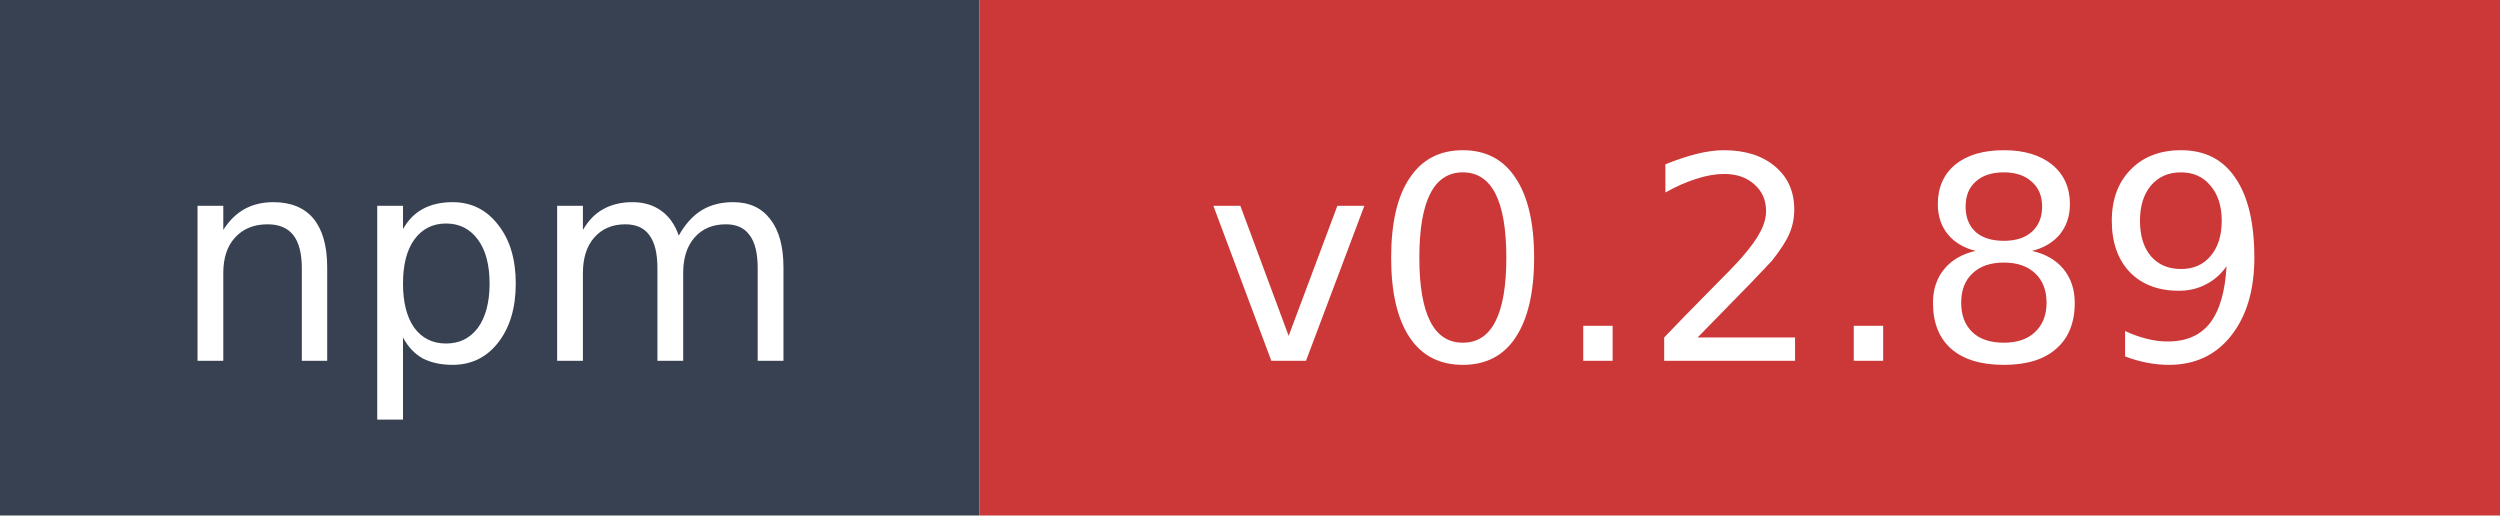
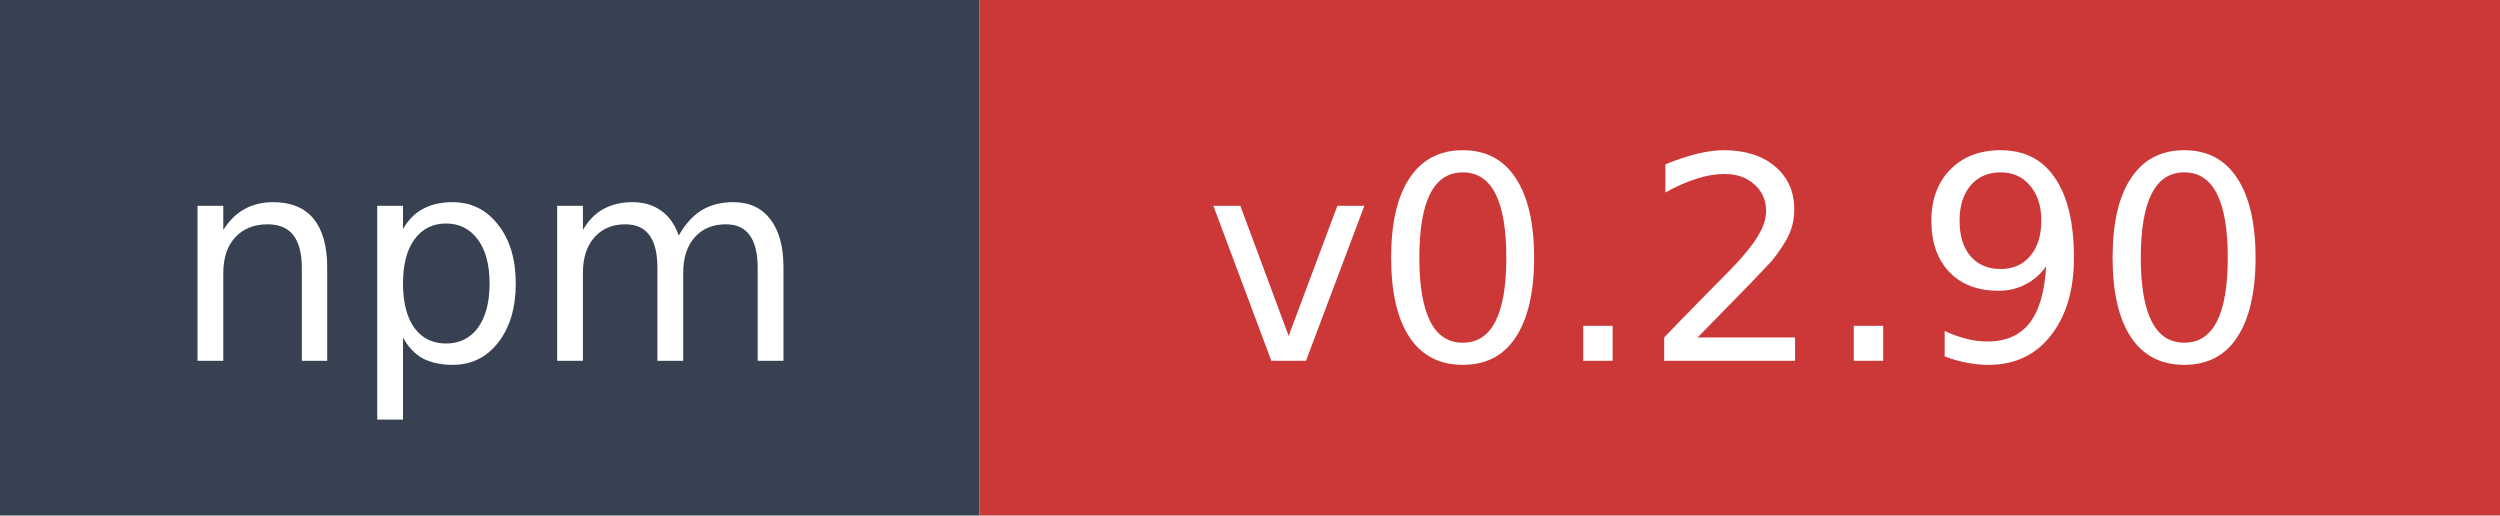
- <svg xmlns="http://www.w3.org/2000/svg" width="97" height="20" role="img" aria-label="npm: v0.2.89">
+ <svg xmlns="http://www.w3.org/2000/svg" width="97" height="20" role="img" aria-label="npm: v0.2.90">
  <rect width="38" height="20" fill="#374151" />
  <rect x="38" width="59" height="20" fill="#cb3837" />
  <text x="19" y="14" fill="#ffffff" font-family="Verdana,Geneva,DejaVu Sans,sans-serif" font-size="11" text-anchor="middle">npm</text>
-   <text x="67.5" y="14" fill="#ffffff" font-family="Verdana,Geneva,DejaVu Sans,sans-serif" font-size="11" text-anchor="middle">v0.2.89</text>
+   <text x="67.5" y="14" fill="#ffffff" font-family="Verdana,Geneva,DejaVu Sans,sans-serif" font-size="11" text-anchor="middle">v0.2.90</text>
</svg>
